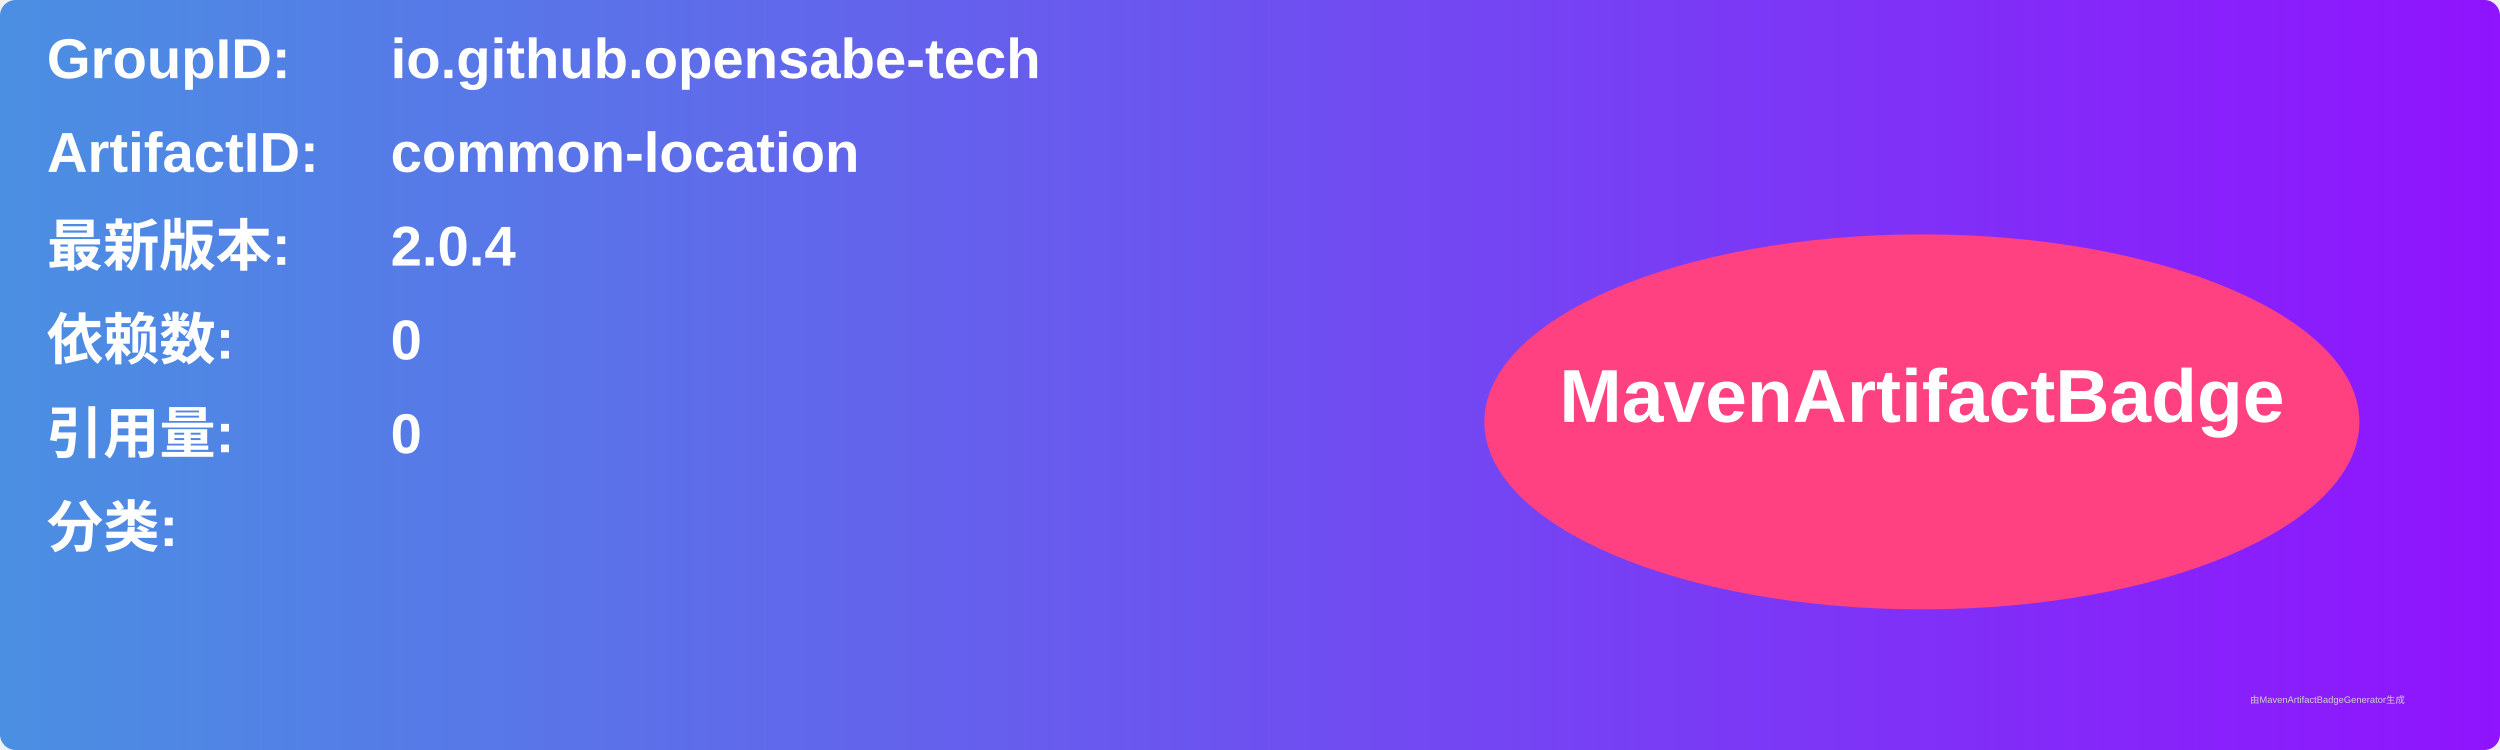
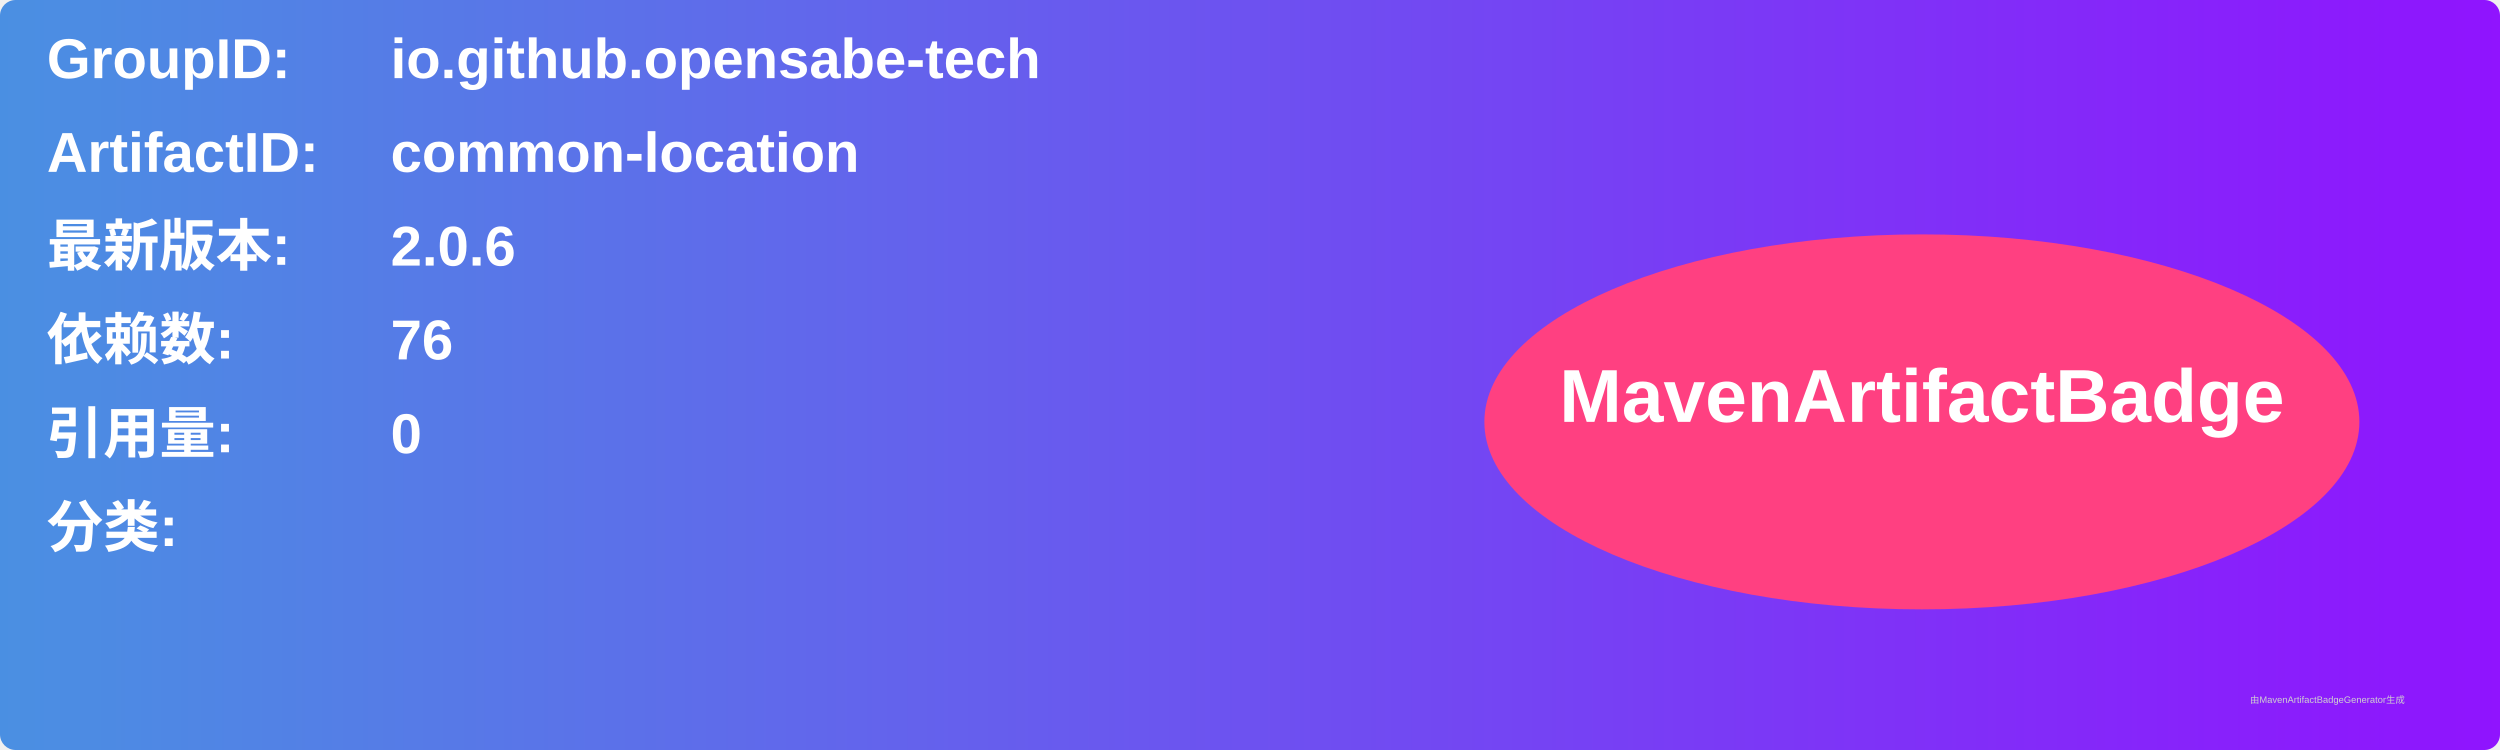
<svg xmlns="http://www.w3.org/2000/svg" width="800" height="240" viewBox="0 0 800 240">
  <linearGradient id="grad" x1="0%" y1="0%" x2="100%" y2="0%">
    <stop offset="0%" stop-color="#4a90e2" />
    <stop offset="100%" stop-color="#9013fe" />
  </linearGradient>
  <rect width="100%" height="100%" rx="5" ry="5" fill="url(#grad)" />
  <g transform="translate(15, 15)">
    <text x="0" y="10" font-family="Arial" font-size="18" fill="white" font-weight="bold" width="260">GroupID:</text>
    <text x="110" y="10" font-family="Arial" font-size="18" fill="white" font-weight="bold" width="460">io.github.opensabe-tech</text>
    <text x="0" y="40" font-family="Arial" font-size="18" fill="white" font-weight="bold" width="260">ArtifactID:</text>
    <text x="110" y="40" font-family="Arial" font-size="18" fill="white" font-weight="bold" width="460">common-location</text>
    <text x="0" y="70" font-family="Arial" font-size="18" fill="white" font-weight="bold">最新版本:</text>
    <text x="110" y="70" font-family="Arial" font-size="18" fill="white" font-weight="bold">
-       <tspan font-weight="bold">2.0.4</tspan>
+       <tspan font-weight="bold">2.0.6</tspan>
    </text>
    <text x="0" y="100" font-family="Arial" font-size="18" fill="white" font-weight="bold">依赖数: </text>
    <text x="110" y="100" font-family="Arial" font-size="18" fill="white">
-       <tspan font-weight="bold">0</tspan>
+       <tspan font-weight="bold">76</tspan>
    </text>
    <text x="0" y="130" font-family="Arial" font-size="18" fill="white" font-weight="bold">引用量: </text>
    <text x="110" y="130" font-family="Arial" font-size="18" fill="white">
      <tspan font-weight="bold">0</tspan>
    </text>
    <text x="0" y="160" font-family="Arial" font-size="18" fill="white" font-weight="bold">分类:</text>
    <text x="10" y="190" font-family="Arial" font-size="10" fill="white">
      <tspan font-weight="bold" />
    </text>
    <ellipse cx="600" cy="120" rx="140" ry="60" fill="#ff4081" />
    <text x="600" y="120" text-anchor="middle" font-family="Arial" font-size="24" fill="white" font-weight="bold">MavenArtifactBadge</text>
  </g>
  <text x="720" y="225" font-family="Arial" font-size="3" fill="#d0d0d0">由MavenArtifactBadgeGenerator生成</text>
</svg>
